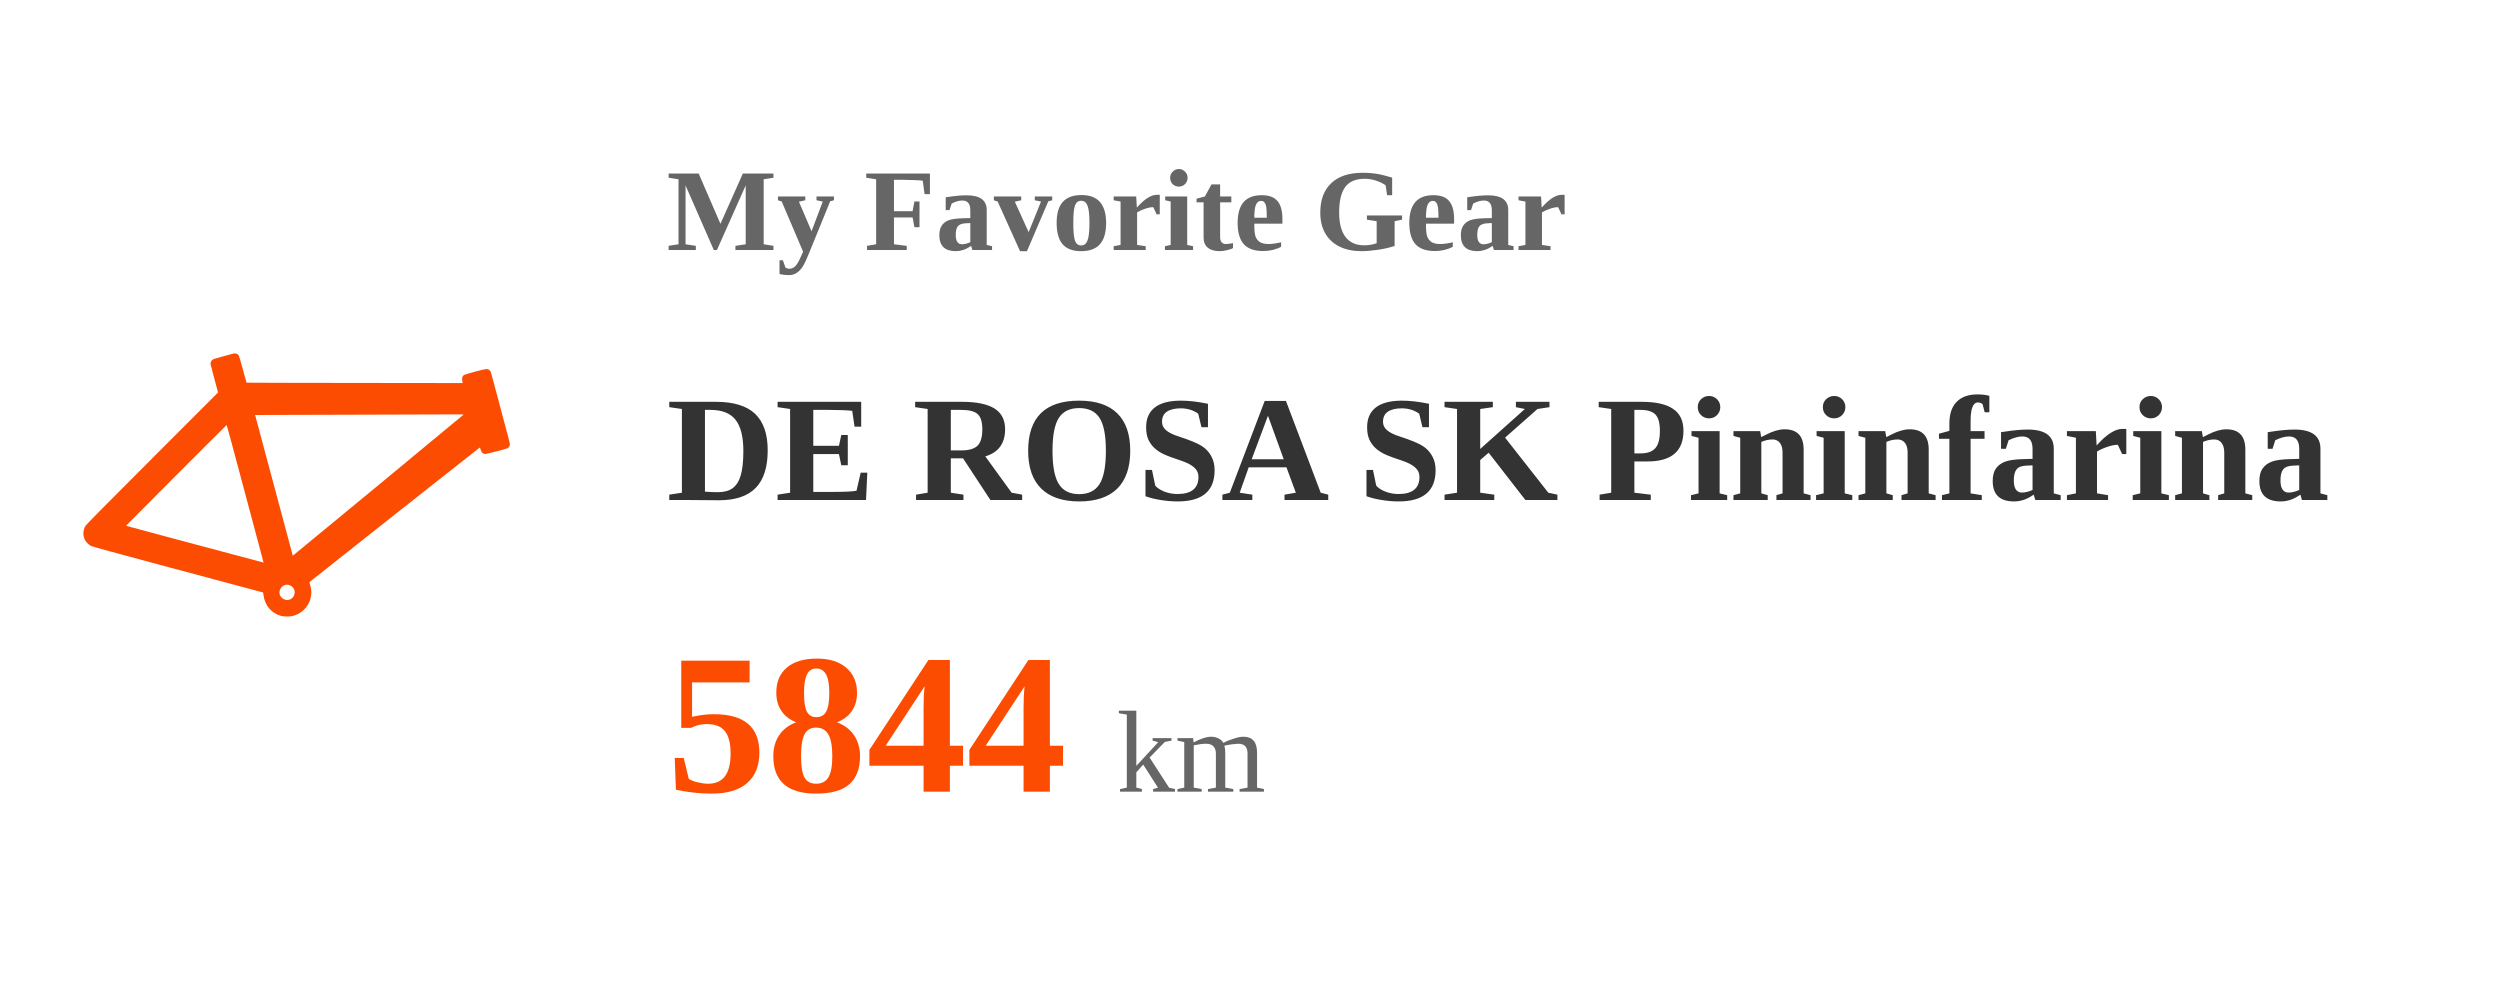
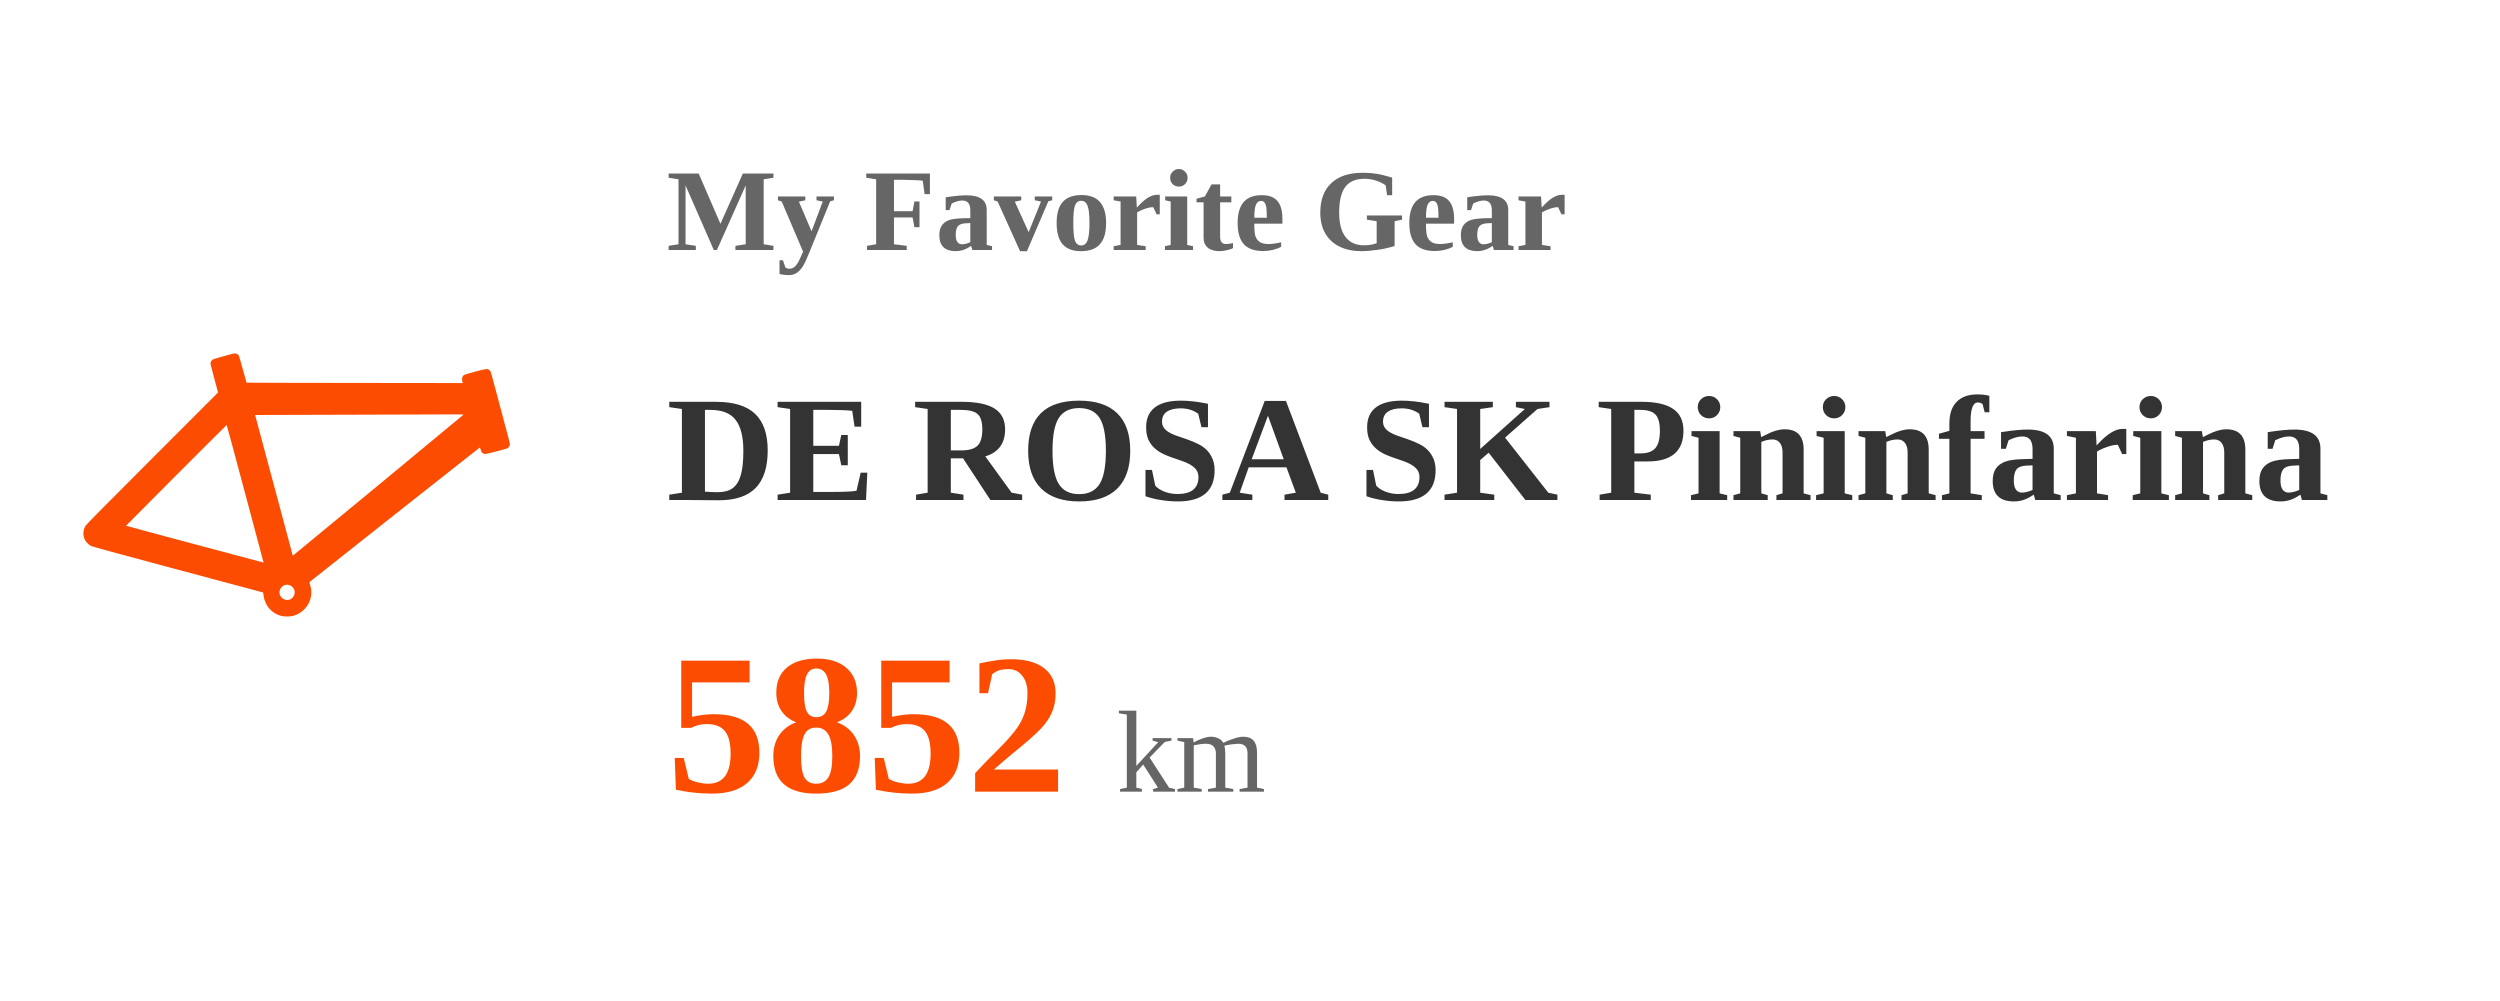
<svg xmlns="http://www.w3.org/2000/svg" width="300" height="120" viewBox="0 0 300 120">
  <style>
    .text { font-family: -apple-system, BlinkMacSystemFont, "Segoe UI", Roboto, Helvetica, Arial, sans-serif; fill: #333; }
    .title { font-size: 14px; font-weight: bold; fill: #666; }
    .gear-name { font-size: 18px; font-weight: bold; fill: #333; }
    .distance { font-size: 24px; font-weight: bold; fill: #FC4C02; }
    .unit { font-size: 14px; fill: #666; font-weight: normal; }
    @media (prefers-color-scheme: dark) {
      .text { fill: #eee; }
      .title { fill: #aaa; }
      .gear-name { fill: #eee; }
      .unit { fill: #aaa; }
    }
    .fade-in { animation: fadeIn 1s ease-in-out; }
    @keyframes fadeIn { from { opacity: 0; } to { opacity: 1; } }
  </style>
  <rect width="100%" height="100%" fill="none" />
  <g transform="translate(10, 30)">
    <g transform="scale(0.004, -0.004) translate(0, -11000)">
      <path d="M4490 7890 c-14 -4 -153 -42 -310 -84 -255 -69 -288 -81 -318 -109 -18 -17 -37 -48 -42 -68 -11 -40 -13 -31 139 -598 l82 -305 -1974 -1975 c-1323 -1324 -1984 -1992 -2002 -2024 -78 -137 -84 -292 -16 -426 34 -67 117 -148 184 -181 43 -20 769 -219 2307 -631 1235 -330 2382 -637 2550 -682 l304 -82 12 -86 c40 -305 239 -539 524 -615 89 -24 272 -25 360 -1 409 110 644 533 514 927 -16 47 -23 84 -18 89 43 39 5097 4032 5105 4034 6 1 19 -26 29 -61 25 -91 70 -132 145 -132 35 0 622 153 656 170 30 16 68 70 75 104 6 35 7 32 -401 1556 -170 637 -169 634 -189 662 -25 35 -68 58 -113 58 -56 0 -641 -157 -676 -182 -55 -40 -70 -117 -41 -216 l7 -24 -3241 4 c-1782 1 -3243 5 -3246 8 -3 3 -52 183 -111 400 -58 217 -113 406 -123 419 -37 50 -108 72 -172 51z m6919 -1827 c0 -7 -5033 -4164 -5102 -4215 l-24 -17 -71 267 c-39 147 -128 479 -197 737 -70 259 -194 722 -276 1030 -83 308 -220 821 -306 1140 -85 319 -183 685 -217 813 l-63 232 306 1 c168 1 1406 5 2751 8 1345 4 2615 8 2823 9 207 1 377 -1 376 -5z m-6966 -831 c139 -524 287 -1078 617 -2307 310 -1157 348 -1300 347 -1302 -1 -1 -403 106 -892 237 -490 131 -1416 378 -2060 550 -643 172 -1172 315 -1175 317 -4 4 3011 3023 3020 3023 3 0 67 -233 143 -518z m1732 -4283 c24 -6 63 -27 86 -47 159 -137 63 -401 -147 -402 -106 0 -211 87 -228 189 -17 108 50 220 153 257 45 16 80 17 136 3z" fill="#FC4C02" />
    </g>
  </g>
  <g transform="translate(80, 0)" class="fade-in">
    <text x="0" y="30" class="title">My Favorite Gear</text>
    <text x="0" y="60" class="gear-name">DE ROSA SK Pininfarina</text>
-     <text x="0" y="95" class="distance">5844 <tspan class="unit">km</tspan>
+     <text x="0" y="95" class="distance">5852 <tspan class="unit">km</tspan>
    </text>
  </g>
</svg>
